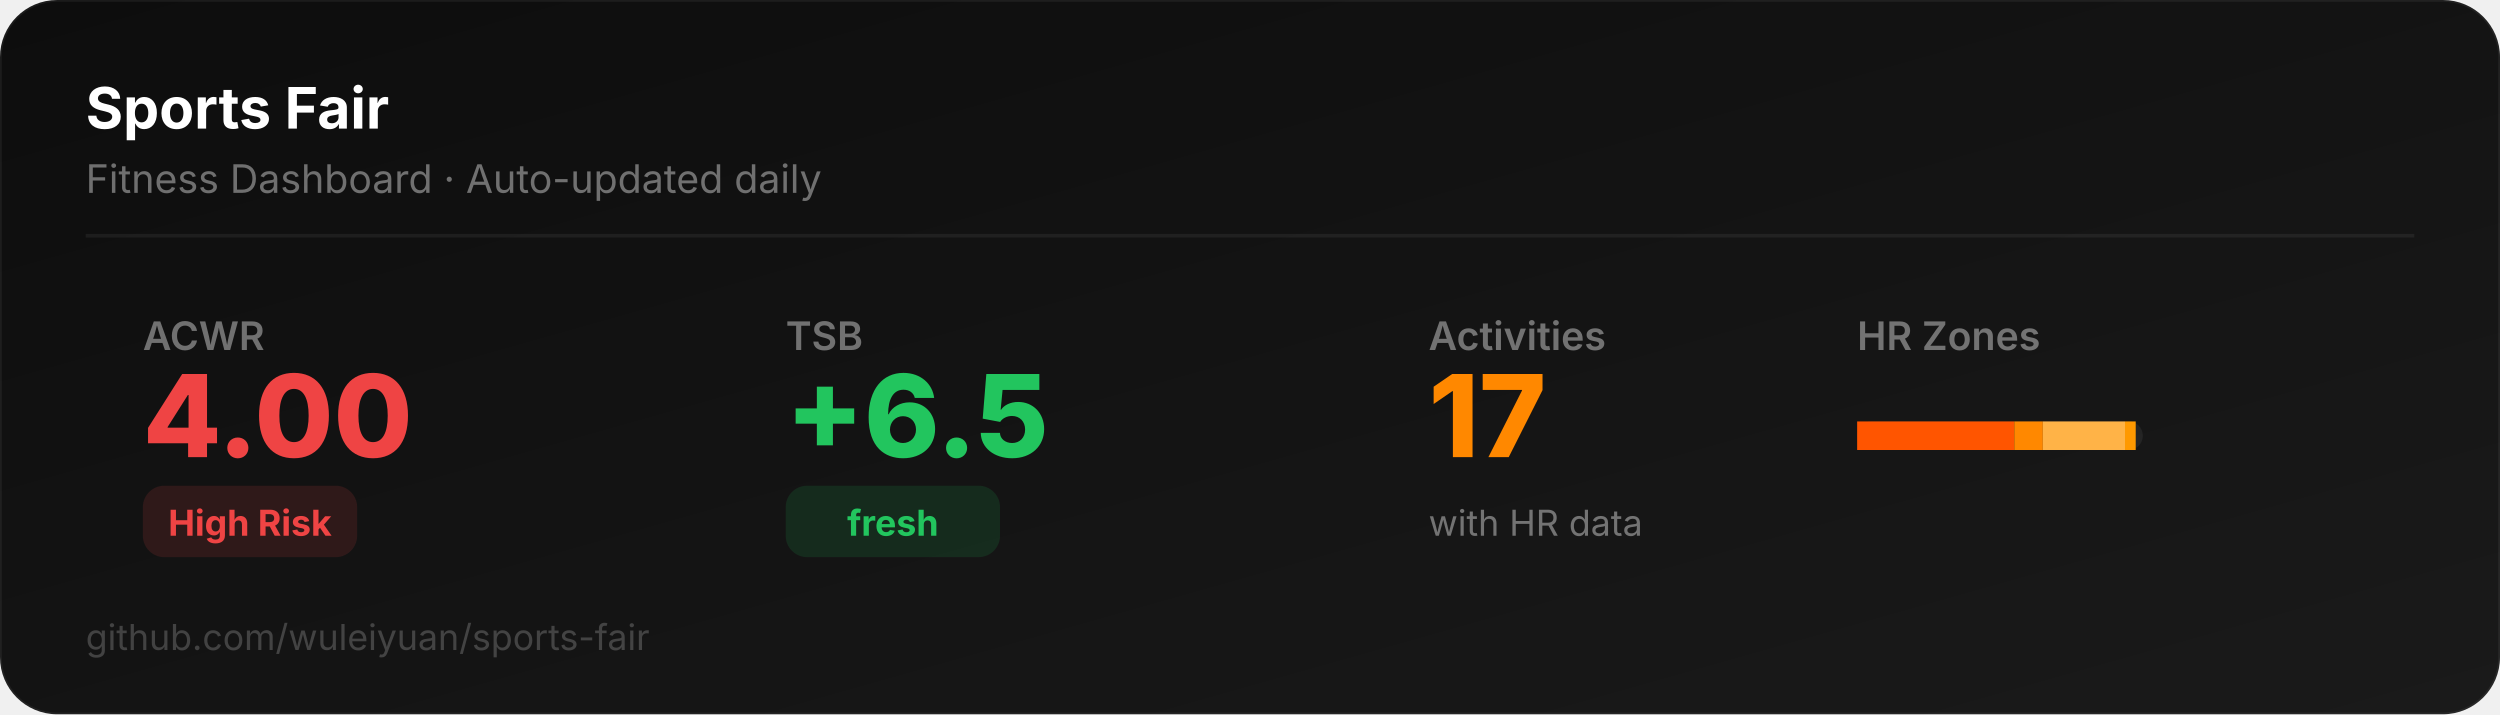
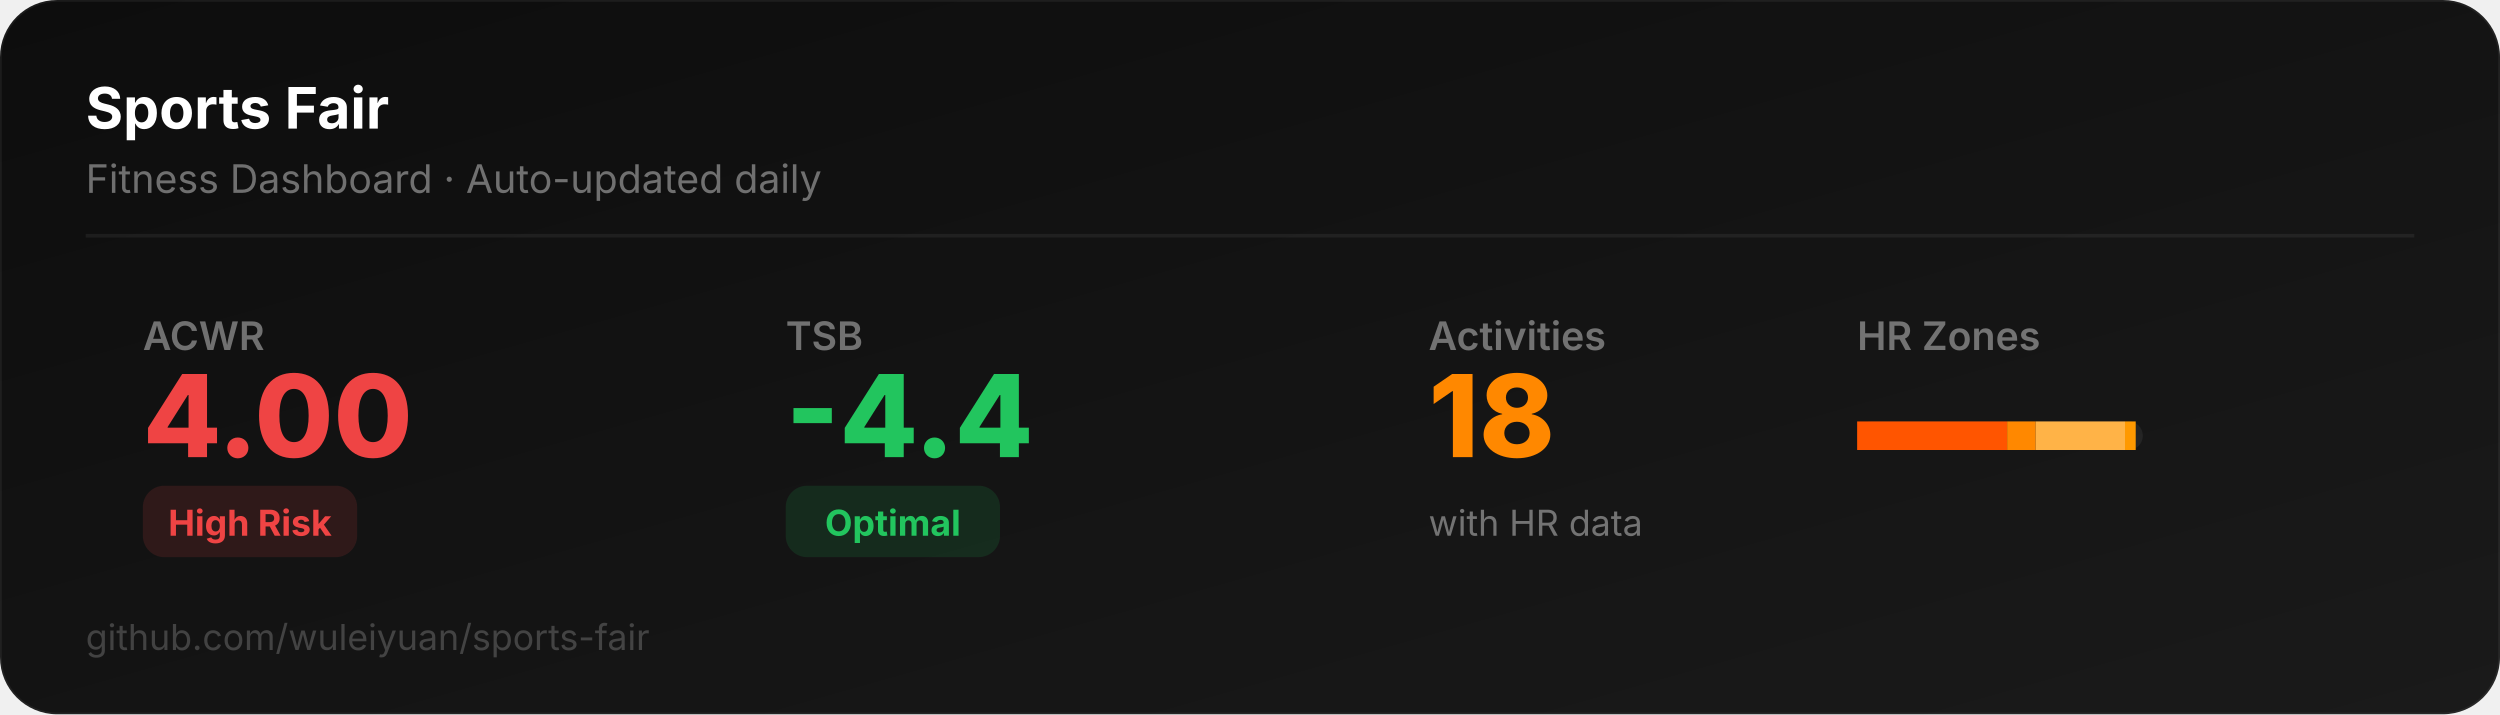
<svg xmlns="http://www.w3.org/2000/svg" width="700" height="200" viewBox="0 0 700 200">
  <defs>
    <linearGradient id="bg" x1="0" y1="0" x2="1" y2="1">
      <stop offset="0%" stop-color="#0D0D0D" />
      <stop offset="100%" stop-color="#1a1a1a" />
    </linearGradient>
  </defs>
  <rect width="700" height="200" rx="16" fill="url(#bg)" stroke="rgba(255,255,255,0.06)" stroke-width="1" />
  <text x="24" y="36" font-family="system-ui,-apple-system,sans-serif" font-size="16" font-weight="700" fill="#ffffff">Sports Fair</text>
  <text x="24" y="54" font-family="system-ui,-apple-system,sans-serif" font-size="11" fill="rgba(255,255,255,0.4)">Fitness Dashboard · Auto-updated daily</text>
  <line x1="24" y1="66" x2="676" y2="66" stroke="rgba(255,255,255,0.06)" stroke-width="1" />
  <text x="40" y="98" font-family="system-ui,-apple-system,sans-serif" font-size="11" fill="rgba(255,255,255,0.4)" font-weight="600">ACWR</text>
  <text x="40" y="128" font-family="system-ui,-apple-system,sans-serif" font-size="32" font-weight="800" fill="#ef4444">4.00</text>
  <rect x="40" y="136" width="60" height="20" rx="6" fill="#ef444422" />
  <text x="70" y="150" font-family="system-ui,-apple-system,sans-serif" font-size="10" font-weight="700" fill="#ef4444" text-anchor="middle">High Risk</text>
  <text x="220" y="98" font-family="system-ui,-apple-system,sans-serif" font-size="11" fill="rgba(255,255,255,0.4)" font-weight="600">TSB</text>
-   <text x="220" y="128" font-family="system-ui,-apple-system,sans-serif" font-size="32" font-weight="800" fill="#22c55e">+6.5</text>
+   <text x="220" y="128" font-family="system-ui,-apple-system,sans-serif" font-size="32" font-weight="800" fill="#22c55e">-4.4</text>
  <rect x="220" y="136" width="60" height="20" rx="6" fill="#22c55e22" />
-   <text x="250" y="150" font-family="system-ui,-apple-system,sans-serif" font-size="10" font-weight="700" fill="#22c55e" text-anchor="middle">fresh</text>
+   <text x="250" y="150" font-family="system-ui,-apple-system,sans-serif" font-size="10" font-weight="700" fill="#22c55e" text-anchor="middle">Optimal</text>
  <text x="400" y="98" font-family="system-ui,-apple-system,sans-serif" font-size="11" fill="rgba(255,255,255,0.4)" font-weight="600">Activities</text>
-   <text x="400" y="128" font-family="system-ui,-apple-system,sans-serif" font-size="32" font-weight="800" fill="#FF8800">17</text>
+   <text x="400" y="128" font-family="system-ui,-apple-system,sans-serif" font-size="32" font-weight="800" fill="#FF8800">18</text>
  <text x="400" y="150" font-family="system-ui,-apple-system,sans-serif" font-size="10" fill="rgba(255,255,255,0.4)">with HR data</text>
  <text x="520" y="98" font-family="system-ui,-apple-system,sans-serif" font-size="11" fill="rgba(255,255,255,0.4)" font-weight="600">HR Zones</text>
  <rect x="520" y="118" width="80" height="8" rx="4" fill="rgba(255,255,255,0.06)" />
-   <rect x="520" y="118" width="44" height="8" rx="0" fill="#FF5500" />
-   <rect x="564" y="118" width="8" height="8" rx="0" fill="#FF8800" />
-   <rect x="572" y="118" width="23" height="8" rx="0" fill="#FFB347" />
+   <rect x="520" y="118" width="42" height="8" rx="0" fill="#FF5500" />
+   <rect x="562" y="118" width="8" height="8" rx="0" fill="#FF8800" />
+   <rect x="570" y="118" width="25" height="8" rx="0" fill="#FFB347" />
  <rect x="595" y="118" width="3" height="8" rx="0" fill="#FF9900" />
  <text x="24" y="182" font-family="system-ui,-apple-system,sans-serif" font-size="10" fill="rgba(255,255,255,0.2)">github.com/wuleiyuan/sports-fair</text>
</svg>
